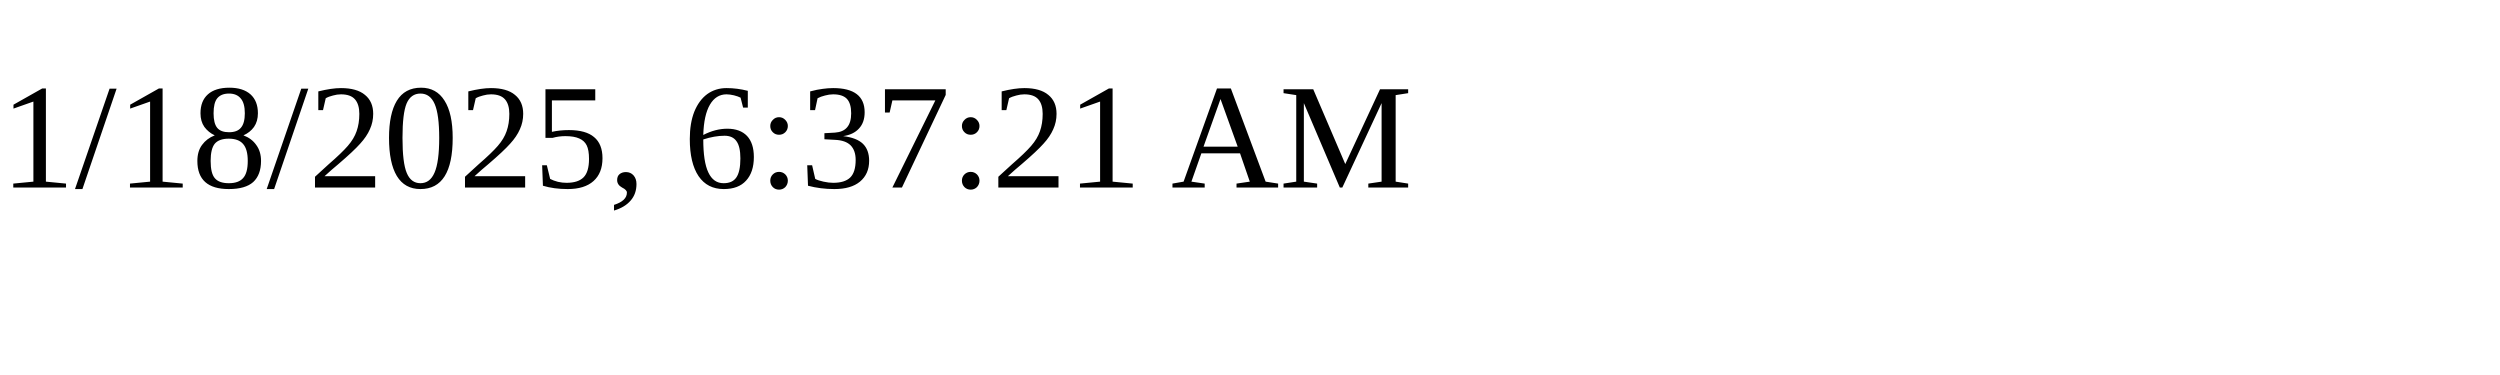
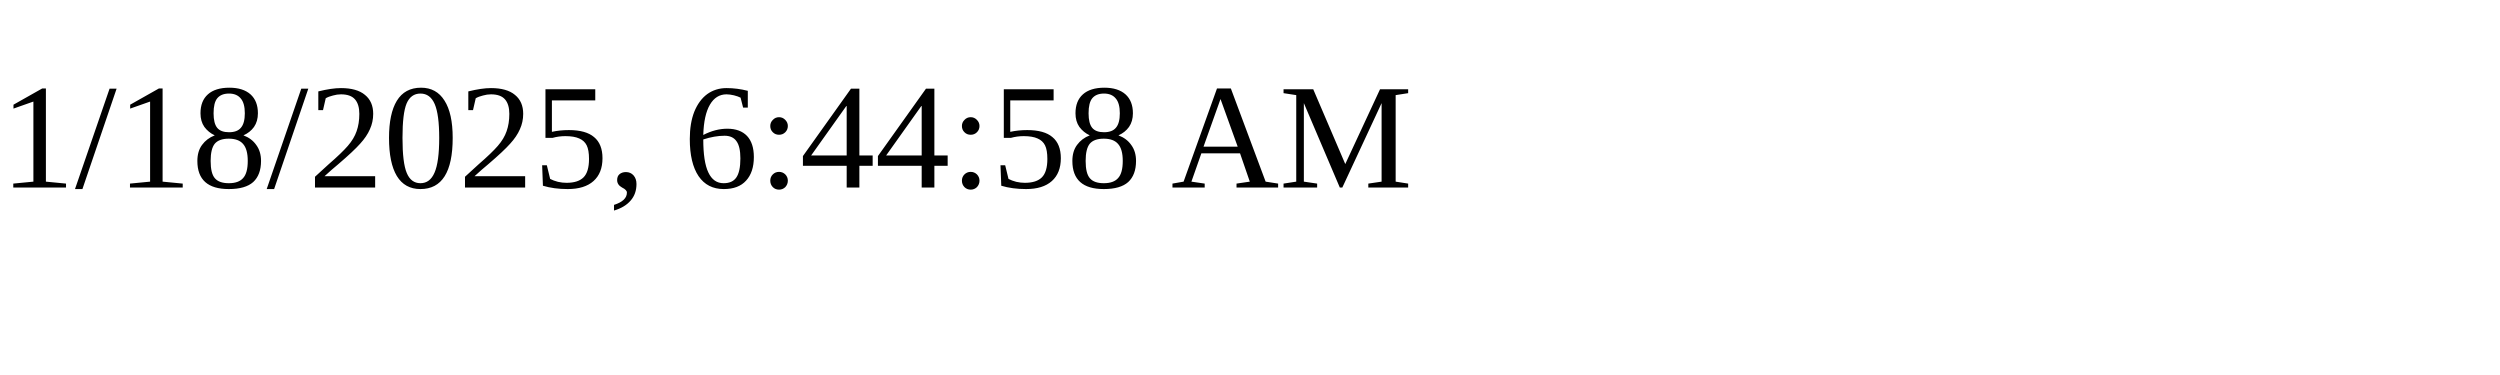
<svg xmlns="http://www.w3.org/2000/svg" height="30" width="200">
-   <text x="0" y="15">1/18/2025, 6:37:21 AM</text>
+   <text x="0" y="15">1/18/2025, 6:44:58 AM</text>
</svg>
